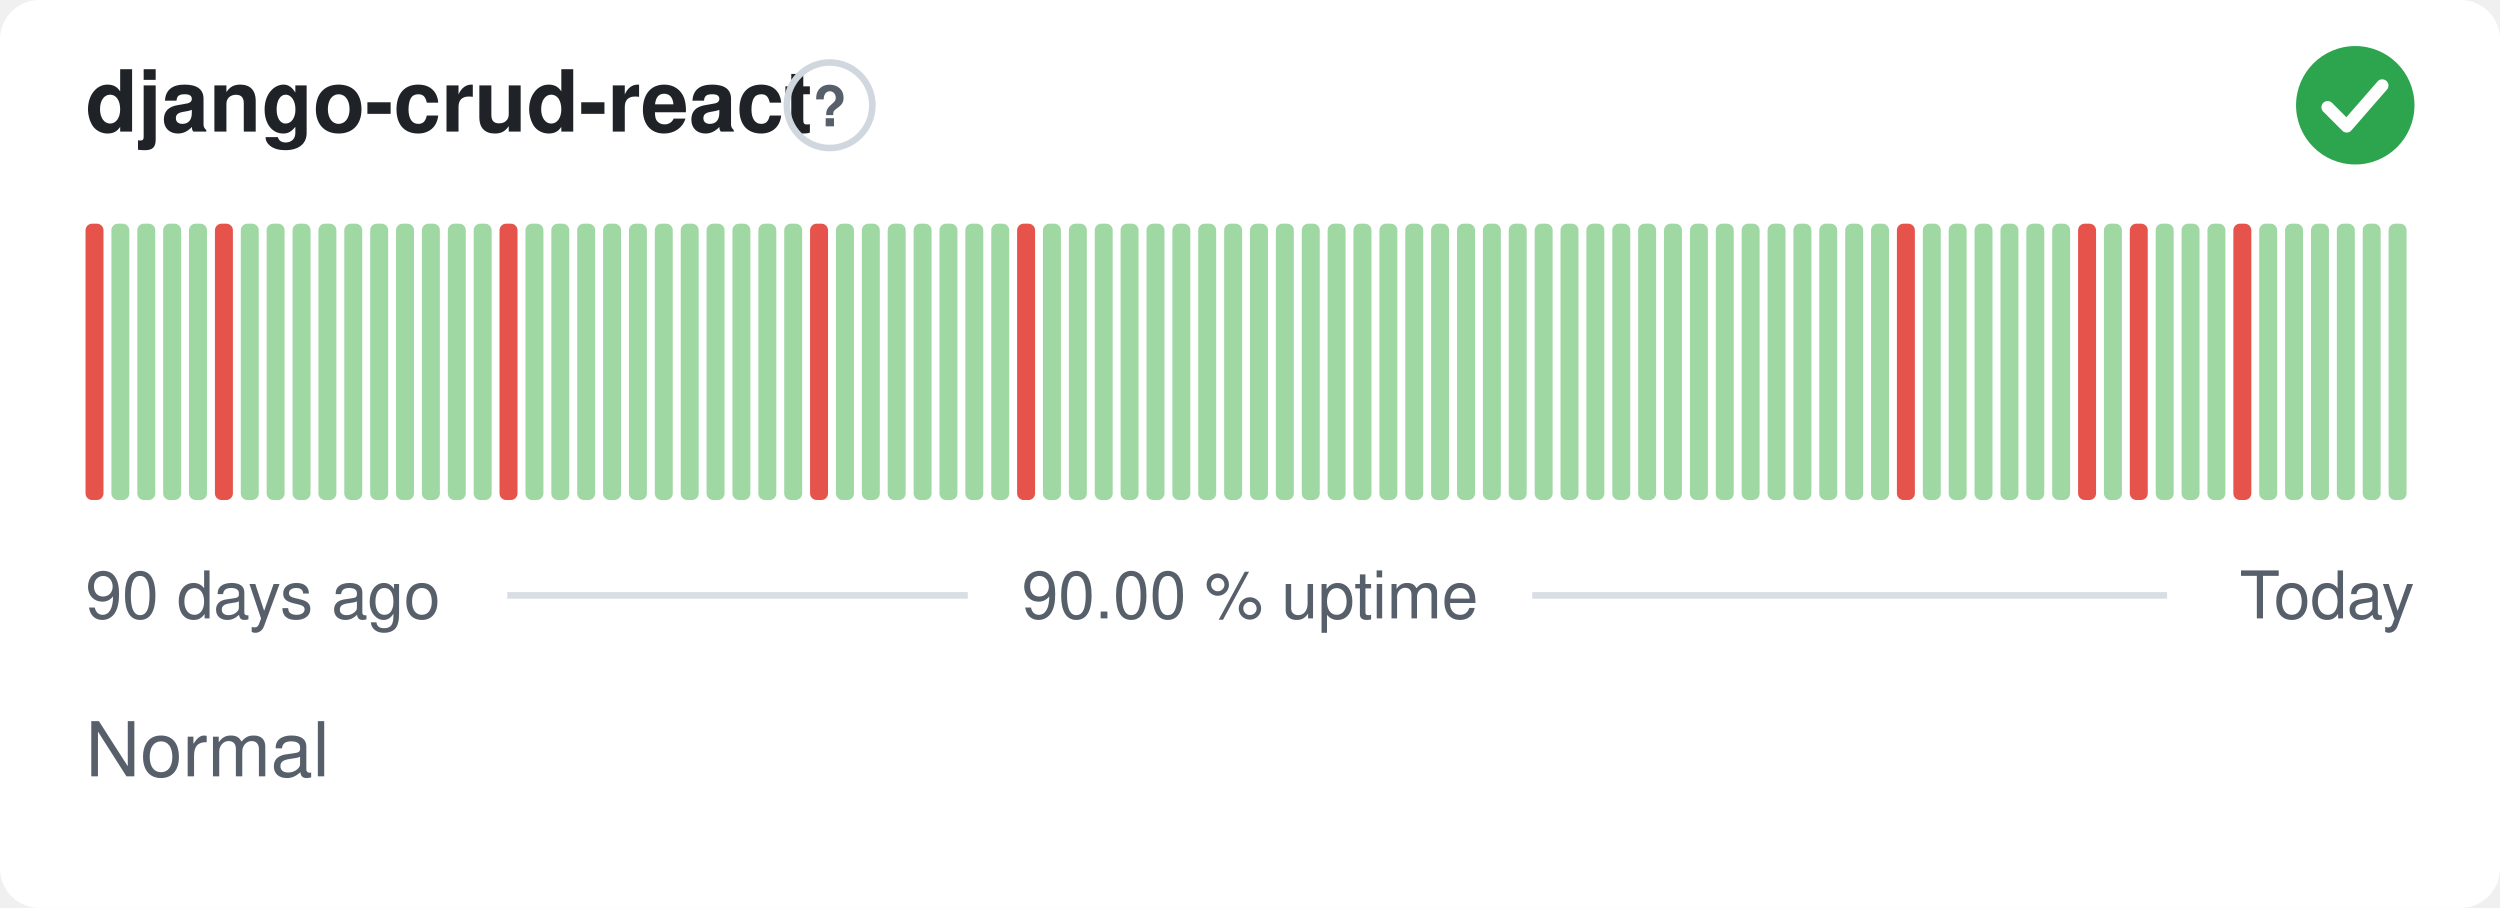
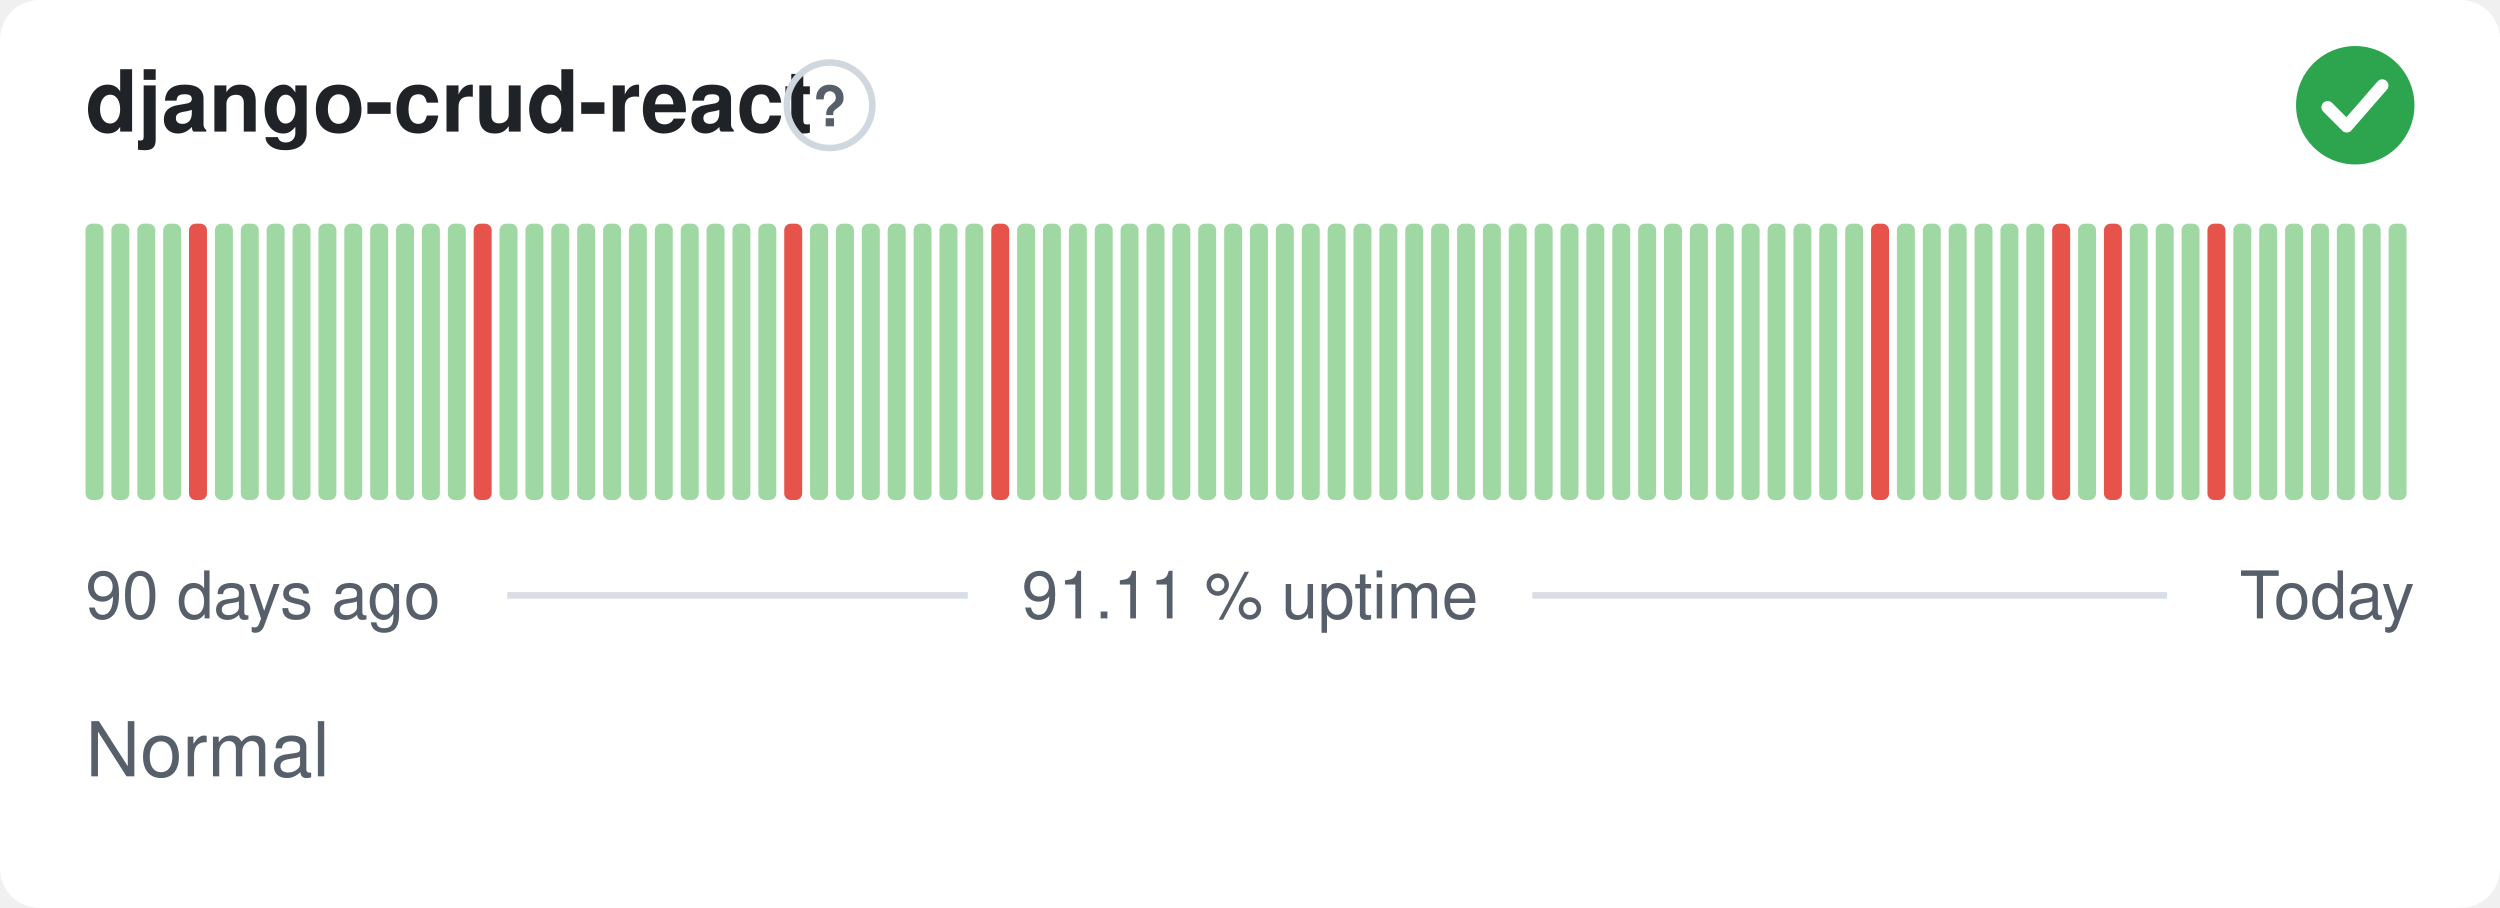
- <svg xmlns="http://www.w3.org/2000/svg" width="380" height="138" viewBox="0 0 380 138" role="img" aria-label="django-crud-react: Normal, 90.00 % uptime over the last 90 days" font-family="-apple-system,BlinkMacSystemFont,'Segoe UI',Helvetica,Arial,sans-serif">
+ <svg xmlns="http://www.w3.org/2000/svg" width="380" height="138" viewBox="0 0 380 138" role="img" aria-label="django-crud-react: Normal, 91.11 % uptime over the last 90 days" font-family="-apple-system,BlinkMacSystemFont,'Segoe UI',Helvetica,Arial,sans-serif">
  <style>
    @media (prefers-color-scheme: dark) {
      .bg { fill: #0d1117 }
      .title { fill: #e6edf3 }
      .muted { fill: #8b949e }
      .hint { stroke: #30363d }
      .rule { stroke: #30363d }
      .nodata { fill: #21262d }
    }
  </style>
  <rect class="bg" width="380" height="138" rx="6" fill="#ffffff" />
  <text class="title" x="13" y="20" font-size="13" font-weight="600" fill="#1f2328">django-crud-react</text>
  <circle class="hint" cx="126.1" cy="16" r="6.5" fill="none" stroke="#d0d7de" stroke-width="1" />
  <text class="muted" x="126.1" y="19.2" text-anchor="middle" font-size="8.5" font-weight="700" fill="#57606a">?</text>
  <circle cx="358" cy="16" r="9" fill="#2da44e" />
  <path d="M353.80 16.30l2.90 2.90 5.40 -6.20" fill="none" stroke="#fff" stroke-width="1.89" stroke-linecap="round" stroke-linejoin="round" />
-   <rect x="13.00" y="34.00" width="2.73" height="42.00" rx="1" fill="#e5534b" />
+   <rect x="13.00" y="34.00" width="2.73" height="42.00" rx="1" fill="#9fd8a3" />
  <rect x="16.93" y="34.00" width="2.73" height="42.00" rx="1" fill="#9fd8a3" />
  <rect x="20.87" y="34.00" width="2.73" height="42.00" rx="1" fill="#9fd8a3" />
  <rect x="24.80" y="34.00" width="2.73" height="42.00" rx="1" fill="#9fd8a3" />
-   <rect x="28.73" y="34.00" width="2.73" height="42.00" rx="1" fill="#9fd8a3" />
-   <rect x="32.67" y="34.00" width="2.73" height="42.00" rx="1" fill="#e5534b" />
+   <rect x="28.73" y="34.00" width="2.73" height="42.00" rx="1" fill="#e5534b" />
+   <rect x="32.67" y="34.00" width="2.73" height="42.00" rx="1" fill="#9fd8a3" />
  <rect x="36.60" y="34.00" width="2.73" height="42.00" rx="1" fill="#9fd8a3" />
  <rect x="40.53" y="34.00" width="2.73" height="42.00" rx="1" fill="#9fd8a3" />
  <rect x="44.47" y="34.00" width="2.73" height="42.00" rx="1" fill="#9fd8a3" />
  <rect x="48.40" y="34.00" width="2.73" height="42.00" rx="1" fill="#9fd8a3" />
  <rect x="52.33" y="34.00" width="2.73" height="42.00" rx="1" fill="#9fd8a3" />
  <rect x="56.27" y="34.00" width="2.73" height="42.00" rx="1" fill="#9fd8a3" />
  <rect x="60.20" y="34.00" width="2.73" height="42.00" rx="1" fill="#9fd8a3" />
  <rect x="64.13" y="34.00" width="2.73" height="42.00" rx="1" fill="#9fd8a3" />
  <rect x="68.07" y="34.00" width="2.73" height="42.00" rx="1" fill="#9fd8a3" />
-   <rect x="72.00" y="34.00" width="2.73" height="42.00" rx="1" fill="#9fd8a3" />
-   <rect x="75.93" y="34.00" width="2.73" height="42.00" rx="1" fill="#e5534b" />
+   <rect x="72.00" y="34.00" width="2.73" height="42.00" rx="1" fill="#e5534b" />
+   <rect x="75.93" y="34.00" width="2.73" height="42.00" rx="1" fill="#9fd8a3" />
  <rect x="79.87" y="34.00" width="2.73" height="42.00" rx="1" fill="#9fd8a3" />
  <rect x="83.80" y="34.00" width="2.73" height="42.00" rx="1" fill="#9fd8a3" />
  <rect x="87.73" y="34.00" width="2.73" height="42.00" rx="1" fill="#9fd8a3" />
  <rect x="91.67" y="34.00" width="2.73" height="42.00" rx="1" fill="#9fd8a3" />
  <rect x="95.60" y="34.00" width="2.73" height="42.00" rx="1" fill="#9fd8a3" />
  <rect x="99.53" y="34.00" width="2.73" height="42.00" rx="1" fill="#9fd8a3" />
  <rect x="103.47" y="34.00" width="2.73" height="42.00" rx="1" fill="#9fd8a3" />
  <rect x="107.40" y="34.00" width="2.73" height="42.00" rx="1" fill="#9fd8a3" />
  <rect x="111.33" y="34.00" width="2.73" height="42.00" rx="1" fill="#9fd8a3" />
  <rect x="115.27" y="34.00" width="2.73" height="42.00" rx="1" fill="#9fd8a3" />
-   <rect x="119.20" y="34.00" width="2.73" height="42.00" rx="1" fill="#9fd8a3" />
-   <rect x="123.13" y="34.00" width="2.73" height="42.00" rx="1" fill="#e5534b" />
+   <rect x="119.20" y="34.00" width="2.73" height="42.00" rx="1" fill="#e5534b" />
+   <rect x="123.13" y="34.00" width="2.73" height="42.00" rx="1" fill="#9fd8a3" />
  <rect x="127.07" y="34.00" width="2.73" height="42.00" rx="1" fill="#9fd8a3" />
  <rect x="131.00" y="34.00" width="2.73" height="42.00" rx="1" fill="#9fd8a3" />
  <rect x="134.93" y="34.00" width="2.73" height="42.00" rx="1" fill="#9fd8a3" />
  <rect x="138.87" y="34.00" width="2.73" height="42.00" rx="1" fill="#9fd8a3" />
  <rect x="142.80" y="34.00" width="2.73" height="42.00" rx="1" fill="#9fd8a3" />
  <rect x="146.73" y="34.00" width="2.73" height="42.00" rx="1" fill="#9fd8a3" />
-   <rect x="150.67" y="34.00" width="2.73" height="42.00" rx="1" fill="#9fd8a3" />
-   <rect x="154.60" y="34.00" width="2.73" height="42.00" rx="1" fill="#e5534b" />
+   <rect x="150.67" y="34.00" width="2.73" height="42.00" rx="1" fill="#e5534b" />
+   <rect x="154.60" y="34.00" width="2.73" height="42.00" rx="1" fill="#9fd8a3" />
  <rect x="158.53" y="34.00" width="2.73" height="42.00" rx="1" fill="#9fd8a3" />
  <rect x="162.47" y="34.00" width="2.73" height="42.00" rx="1" fill="#9fd8a3" />
  <rect x="166.40" y="34.00" width="2.73" height="42.00" rx="1" fill="#9fd8a3" />
  <rect x="170.33" y="34.00" width="2.73" height="42.00" rx="1" fill="#9fd8a3" />
  <rect x="174.27" y="34.00" width="2.73" height="42.00" rx="1" fill="#9fd8a3" />
  <rect x="178.20" y="34.00" width="2.73" height="42.00" rx="1" fill="#9fd8a3" />
  <rect x="182.13" y="34.00" width="2.73" height="42.00" rx="1" fill="#9fd8a3" />
  <rect x="186.07" y="34.00" width="2.73" height="42.00" rx="1" fill="#9fd8a3" />
  <rect x="190.00" y="34.00" width="2.73" height="42.00" rx="1" fill="#9fd8a3" />
  <rect x="193.93" y="34.00" width="2.73" height="42.00" rx="1" fill="#9fd8a3" />
  <rect x="197.87" y="34.00" width="2.73" height="42.00" rx="1" fill="#9fd8a3" />
  <rect x="201.80" y="34.00" width="2.73" height="42.00" rx="1" fill="#9fd8a3" />
  <rect x="205.73" y="34.00" width="2.73" height="42.00" rx="1" fill="#9fd8a3" />
  <rect x="209.67" y="34.00" width="2.73" height="42.00" rx="1" fill="#9fd8a3" />
  <rect x="213.60" y="34.00" width="2.73" height="42.00" rx="1" fill="#9fd8a3" />
  <rect x="217.53" y="34.00" width="2.73" height="42.00" rx="1" fill="#9fd8a3" />
  <rect x="221.47" y="34.00" width="2.73" height="42.00" rx="1" fill="#9fd8a3" />
  <rect x="225.40" y="34.00" width="2.73" height="42.00" rx="1" fill="#9fd8a3" />
  <rect x="229.33" y="34.00" width="2.73" height="42.00" rx="1" fill="#9fd8a3" />
  <rect x="233.27" y="34.00" width="2.73" height="42.00" rx="1" fill="#9fd8a3" />
  <rect x="237.20" y="34.00" width="2.73" height="42.00" rx="1" fill="#9fd8a3" />
  <rect x="241.13" y="34.00" width="2.73" height="42.00" rx="1" fill="#9fd8a3" />
  <rect x="245.07" y="34.00" width="2.73" height="42.00" rx="1" fill="#9fd8a3" />
  <rect x="249.00" y="34.00" width="2.73" height="42.00" rx="1" fill="#9fd8a3" />
  <rect x="252.93" y="34.00" width="2.73" height="42.00" rx="1" fill="#9fd8a3" />
  <rect x="256.87" y="34.00" width="2.73" height="42.00" rx="1" fill="#9fd8a3" />
  <rect x="260.80" y="34.00" width="2.73" height="42.00" rx="1" fill="#9fd8a3" />
  <rect x="264.73" y="34.00" width="2.73" height="42.00" rx="1" fill="#9fd8a3" />
  <rect x="268.67" y="34.00" width="2.73" height="42.00" rx="1" fill="#9fd8a3" />
  <rect x="272.60" y="34.00" width="2.73" height="42.00" rx="1" fill="#9fd8a3" />
  <rect x="276.53" y="34.00" width="2.73" height="42.00" rx="1" fill="#9fd8a3" />
  <rect x="280.47" y="34.00" width="2.73" height="42.00" rx="1" fill="#9fd8a3" />
-   <rect x="284.40" y="34.00" width="2.73" height="42.00" rx="1" fill="#9fd8a3" />
-   <rect x="288.33" y="34.00" width="2.73" height="42.00" rx="1" fill="#e5534b" />
+   <rect x="284.40" y="34.00" width="2.73" height="42.00" rx="1" fill="#e5534b" />
+   <rect x="288.33" y="34.00" width="2.73" height="42.00" rx="1" fill="#9fd8a3" />
  <rect x="292.27" y="34.00" width="2.73" height="42.00" rx="1" fill="#9fd8a3" />
  <rect x="296.20" y="34.00" width="2.73" height="42.00" rx="1" fill="#9fd8a3" />
  <rect x="300.13" y="34.00" width="2.73" height="42.00" rx="1" fill="#9fd8a3" />
  <rect x="304.07" y="34.00" width="2.73" height="42.00" rx="1" fill="#9fd8a3" />
  <rect x="308.00" y="34.00" width="2.73" height="42.00" rx="1" fill="#9fd8a3" />
-   <rect x="311.93" y="34.00" width="2.73" height="42.00" rx="1" fill="#9fd8a3" />
-   <rect x="315.87" y="34.00" width="2.73" height="42.00" rx="1" fill="#e5534b" />
-   <rect x="319.80" y="34.00" width="2.73" height="42.00" rx="1" fill="#9fd8a3" />
-   <rect x="323.73" y="34.00" width="2.73" height="42.00" rx="1" fill="#e5534b" />
+   <rect x="311.93" y="34.00" width="2.73" height="42.00" rx="1" fill="#e5534b" />
+   <rect x="315.87" y="34.00" width="2.73" height="42.00" rx="1" fill="#9fd8a3" />
+   <rect x="319.80" y="34.00" width="2.73" height="42.00" rx="1" fill="#e5534b" />
+   <rect x="323.73" y="34.00" width="2.73" height="42.00" rx="1" fill="#9fd8a3" />
  <rect x="327.67" y="34.00" width="2.73" height="42.00" rx="1" fill="#9fd8a3" />
  <rect x="331.60" y="34.00" width="2.73" height="42.00" rx="1" fill="#9fd8a3" />
-   <rect x="335.53" y="34.00" width="2.73" height="42.00" rx="1" fill="#9fd8a3" />
-   <rect x="339.47" y="34.00" width="2.73" height="42.00" rx="1" fill="#e5534b" />
+   <rect x="335.53" y="34.00" width="2.73" height="42.00" rx="1" fill="#e5534b" />
+   <rect x="339.47" y="34.00" width="2.73" height="42.00" rx="1" fill="#9fd8a3" />
  <rect x="343.40" y="34.00" width="2.73" height="42.00" rx="1" fill="#9fd8a3" />
  <rect x="347.33" y="34.00" width="2.73" height="42.00" rx="1" fill="#9fd8a3" />
  <rect x="351.27" y="34.00" width="2.73" height="42.00" rx="1" fill="#9fd8a3" />
  <rect x="355.20" y="34.00" width="2.73" height="42.00" rx="1" fill="#9fd8a3" />
  <rect x="359.13" y="34.00" width="2.73" height="42.00" rx="1" fill="#9fd8a3" />
  <rect x="363.07" y="34.00" width="2.73" height="42.00" rx="1" fill="#9fd8a3" />
  <text class="muted" x="13" y="94" font-size="10" fill="#57606a">90 days ago</text>
-   <text class="muted" x="190" y="94" text-anchor="middle" font-size="10" fill="#57606a">90.00 % uptime</text>
+   <text class="muted" x="190" y="94" text-anchor="middle" font-size="10" fill="#57606a">91.11 % uptime</text>
  <text class="muted" x="367" y="94" text-anchor="end" font-size="10" fill="#57606a">Today</text>
  <line class="rule" x1="77.1" y1="90.5" x2="147.1" y2="90.5" stroke="#d8dee4" stroke-width="1" />
  <line class="rule" x1="232.9" y1="90.5" x2="329.4" y2="90.5" stroke="#d8dee4" stroke-width="1" />
  <text class="muted" x="13" y="118" font-size="11.5" fill="#57606a">Normal</text>
</svg>
